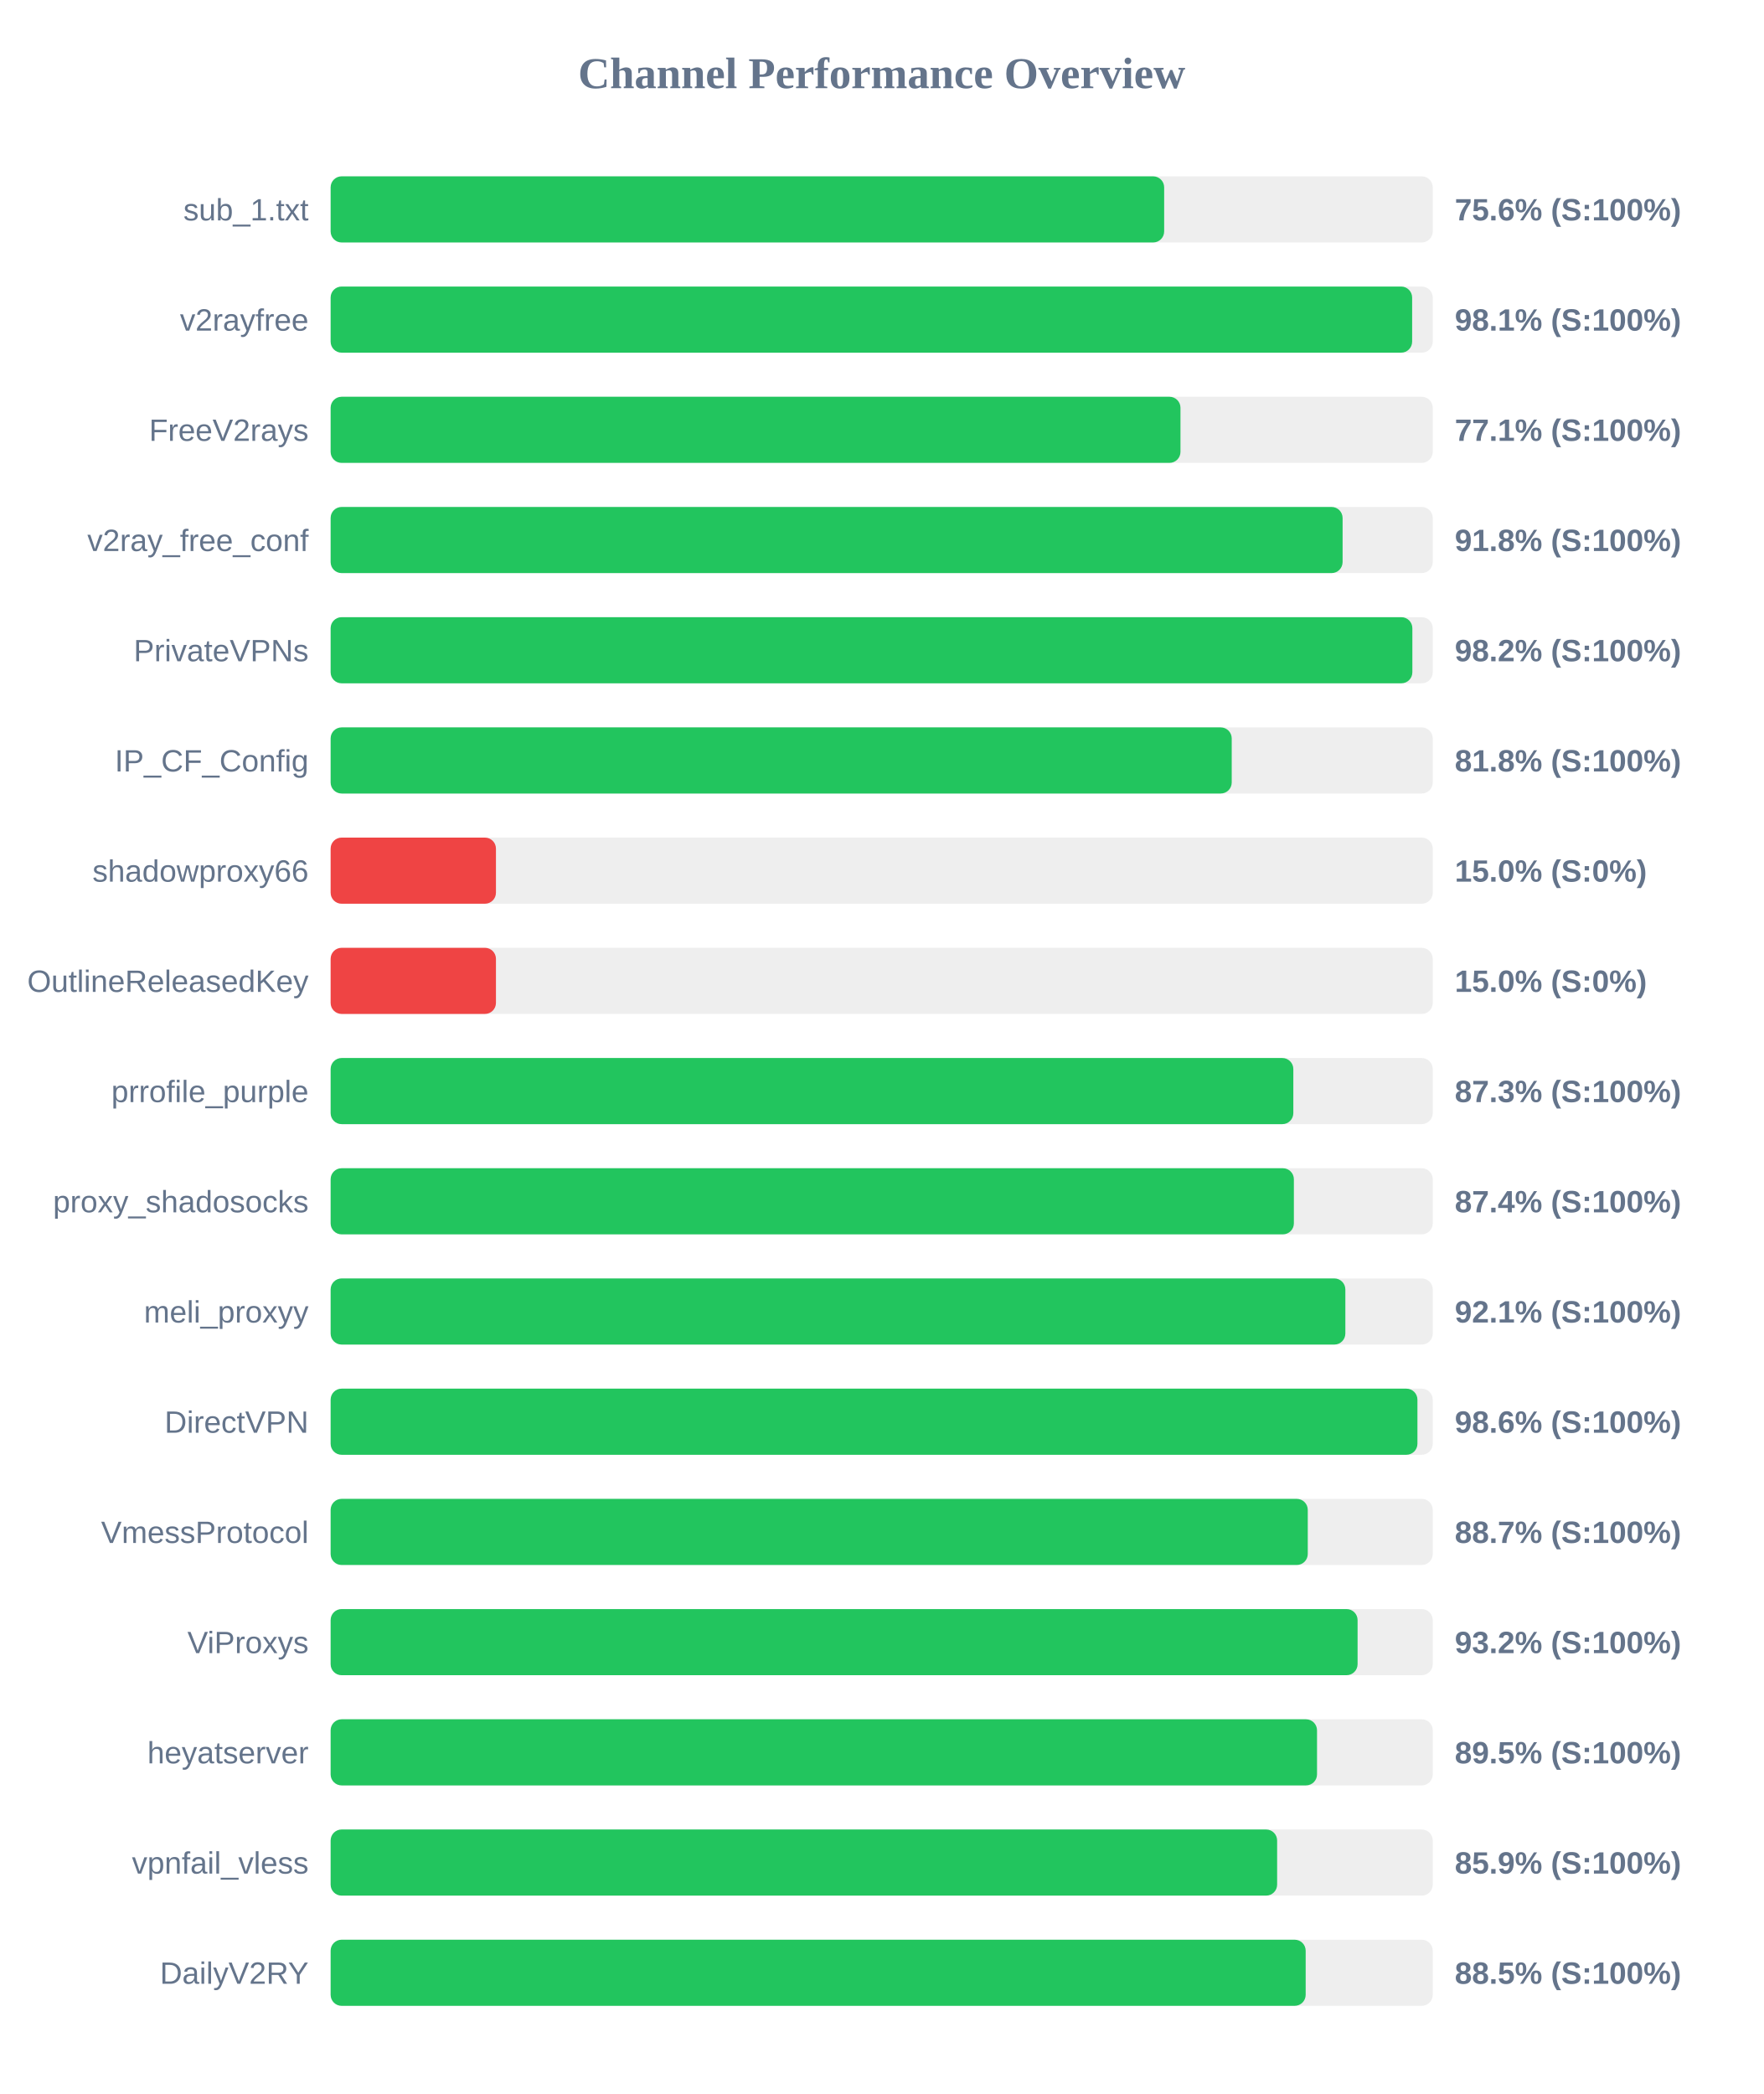
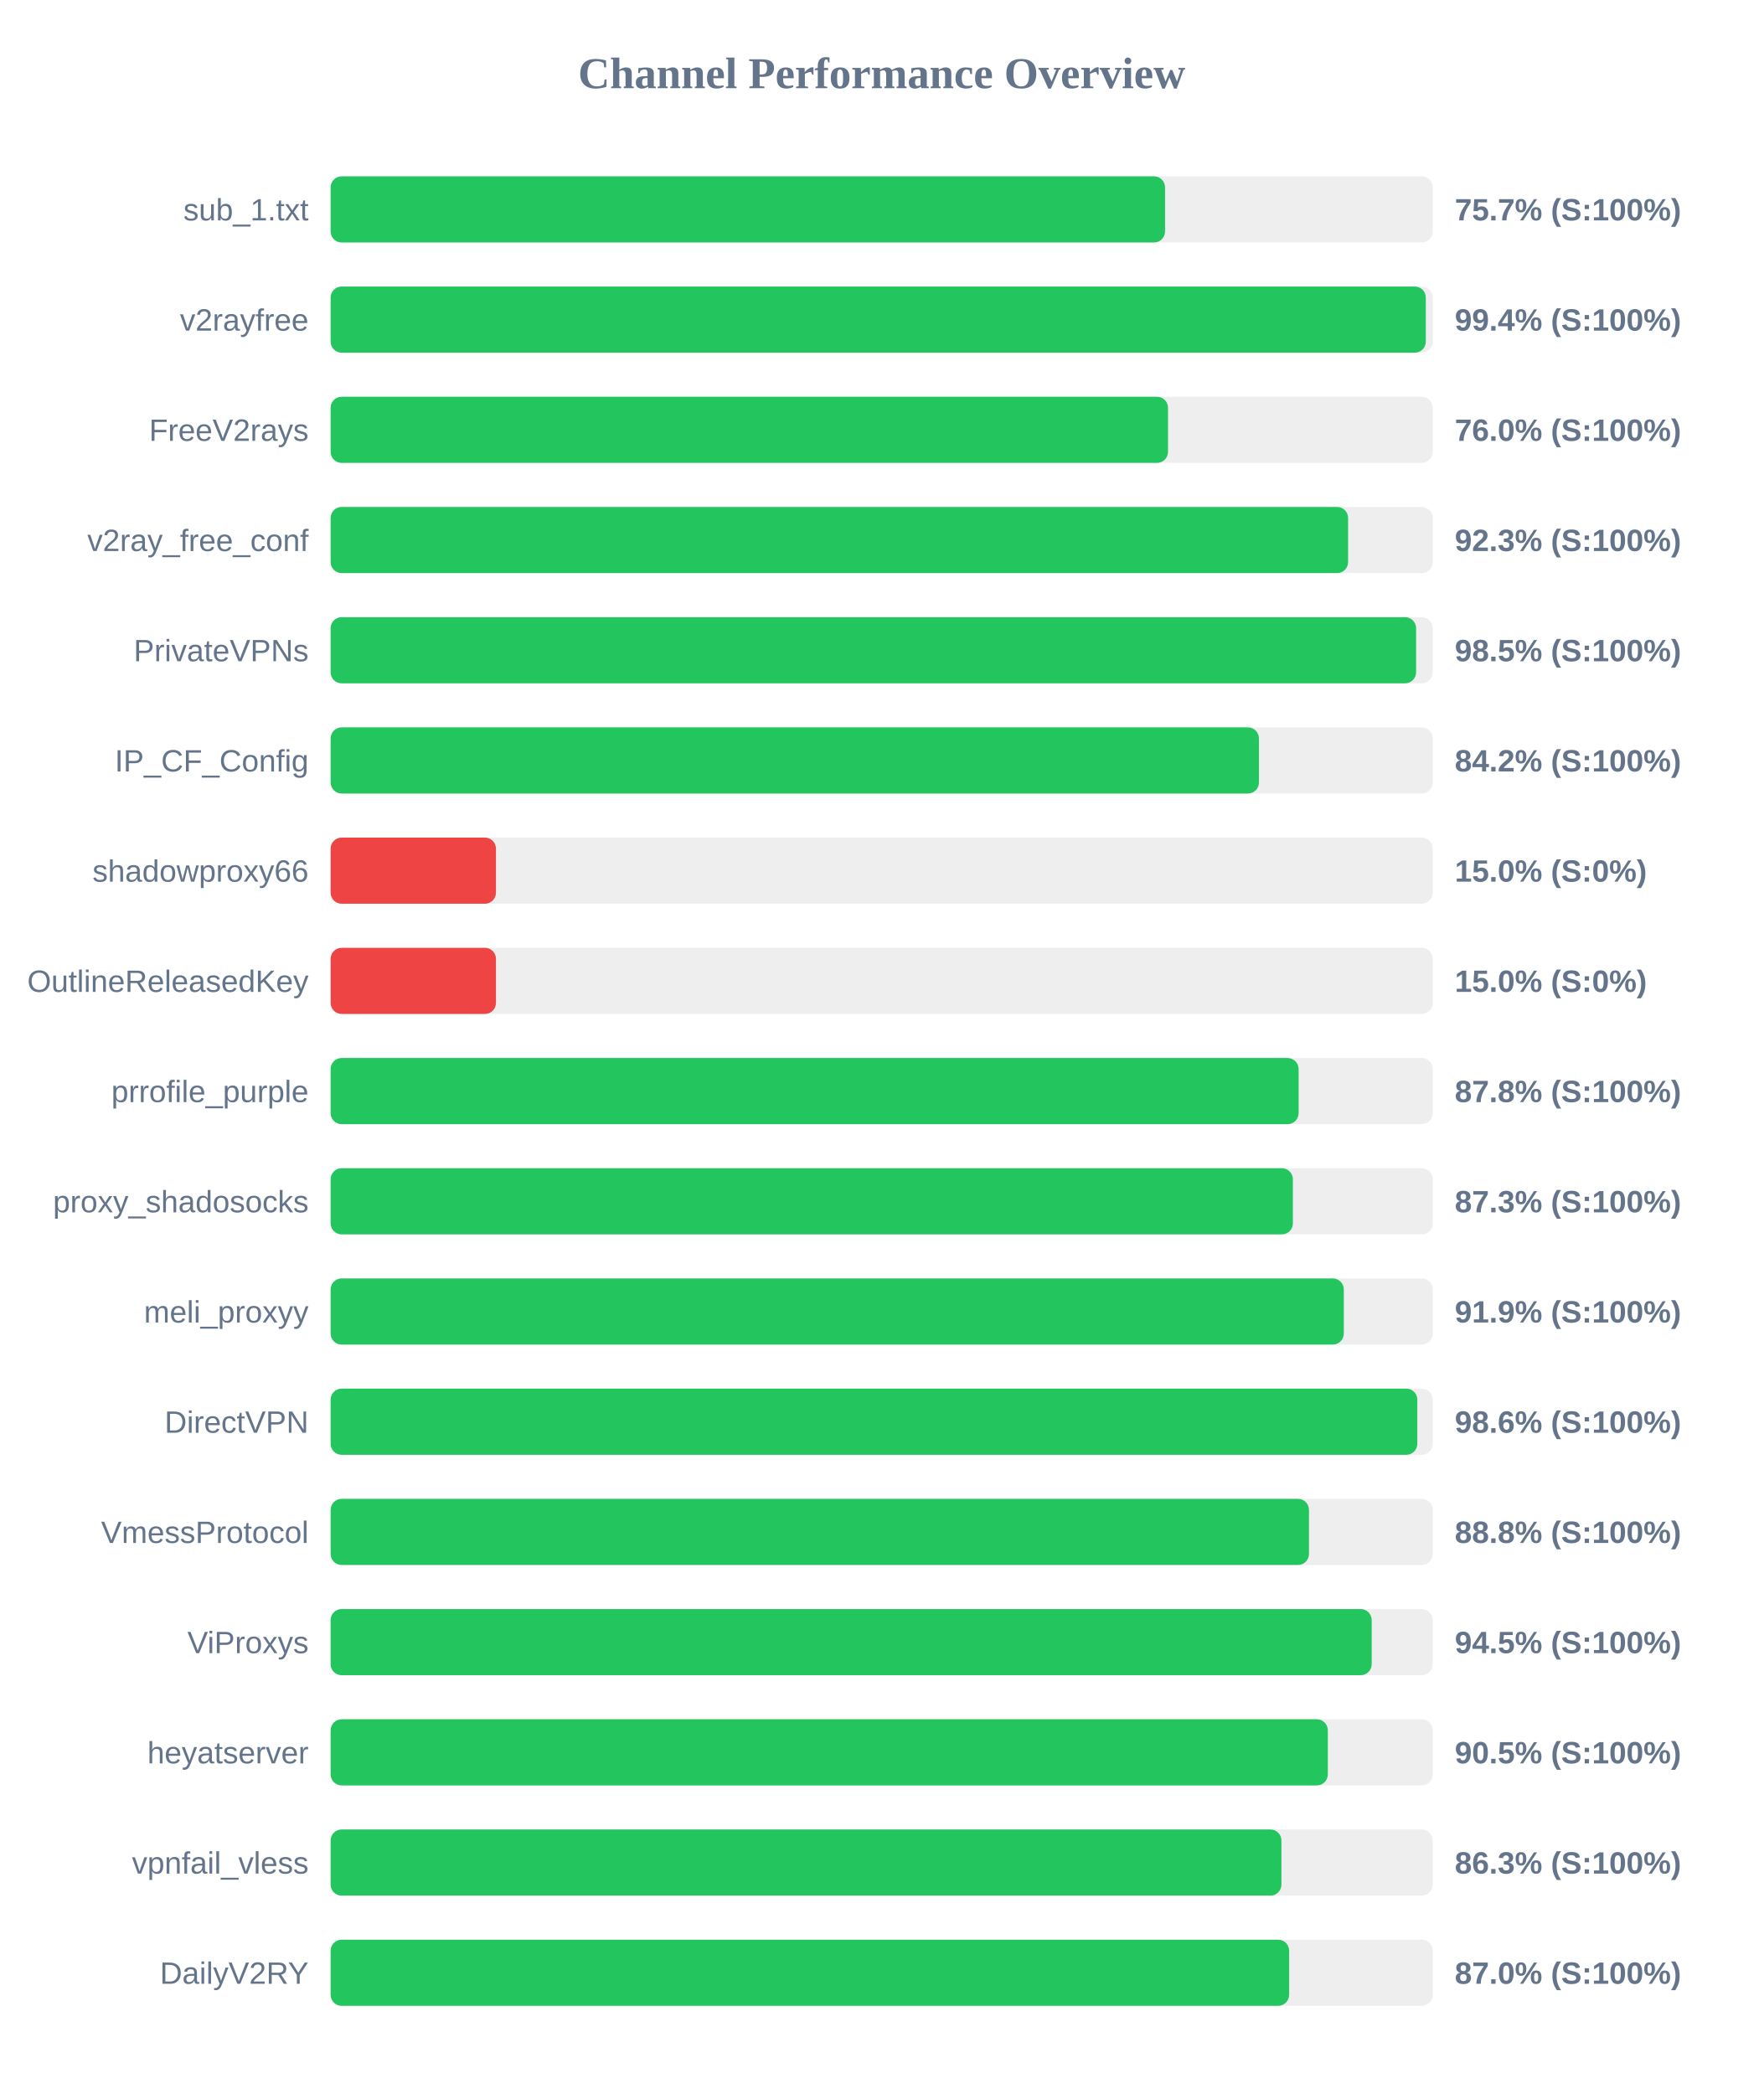
<svg xmlns="http://www.w3.org/2000/svg" width="800" height="950" version="1.1">
  <style>
        .row { font: 14px Arial; fill: #64748b; }
        .score { font: bold 14px Arial; fill: #64748b; }
    </style>
  <text x="400" y="40" text-anchor="middle" font-size="20px" font-weight="bold" fill="#64748b">Channel Performance Overview</text>
  <rect x="150" y="80" width="500" height="30" fill="#eee" rx="5" />
-   <rect x="150" y="80" width="378.15" height="30" fill="#22c55e" rx="5" />
+   <rect x="150" y="80" width="378.55" height="30" fill="#22c55e" rx="5" />
  <text x="140" y="100" text-anchor="end" class="row">sub_1.txt</text>
-   <text x="660" y="100" text-anchor="start" class="score">75.6% (S:100%)</text>
+   <text x="660" y="100" text-anchor="start" class="score">75.7% (S:100%)</text>
  <rect x="150" y="130" width="500" height="30" fill="#eee" rx="5" />
-   <rect x="150" y="130" width="490.65" height="30" fill="#22c55e" rx="5" />
+   <rect x="150" y="130" width="496.85" height="30" fill="#22c55e" rx="5" />
  <text x="140" y="150" text-anchor="end" class="row">v2rayfree</text>
-   <text x="660" y="150" text-anchor="start" class="score">98.1% (S:100%)</text>
+   <text x="660" y="150" text-anchor="start" class="score">99.4% (S:100%)</text>
  <rect x="150" y="180" width="500" height="30" fill="#eee" rx="5" />
-   <rect x="150" y="180" width="385.55" height="30" fill="#22c55e" rx="5" />
+   <rect x="150" y="180" width="379.9" height="30" fill="#22c55e" rx="5" />
  <text x="140" y="200" text-anchor="end" class="row">FreeV2rays</text>
-   <text x="660" y="200" text-anchor="start" class="score">77.1% (S:100%)</text>
+   <text x="660" y="200" text-anchor="start" class="score">76.0% (S:100%)</text>
  <rect x="150" y="230" width="500" height="30" fill="#eee" rx="5" />
-   <rect x="150" y="230" width="459.1" height="30" fill="#22c55e" rx="5" />
+   <rect x="150" y="230" width="461.6" height="30" fill="#22c55e" rx="5" />
  <text x="140" y="250" text-anchor="end" class="row">v2ray_free_conf</text>
-   <text x="660" y="250" text-anchor="start" class="score">91.8% (S:100%)</text>
+   <text x="660" y="250" text-anchor="start" class="score">92.3% (S:100%)</text>
  <rect x="150" y="280" width="500" height="30" fill="#eee" rx="5" />
-   <rect x="150" y="280" width="490.75" height="30" fill="#22c55e" rx="5" />
+   <rect x="150" y="280" width="492.45" height="30" fill="#22c55e" rx="5" />
  <text x="140" y="300" text-anchor="end" class="row">PrivateVPNs</text>
-   <text x="660" y="300" text-anchor="start" class="score">98.2% (S:100%)</text>
+   <text x="660" y="300" text-anchor="start" class="score">98.5% (S:100%)</text>
  <rect x="150" y="330" width="500" height="30" fill="#eee" rx="5" />
-   <rect x="150" y="330" width="408.8" height="30" fill="#22c55e" rx="5" />
+   <rect x="150" y="330" width="421.15" height="30" fill="#22c55e" rx="5" />
  <text x="140" y="350" text-anchor="end" class="row">IP_CF_Config</text>
-   <text x="660" y="350" text-anchor="start" class="score">81.8% (S:100%)</text>
+   <text x="660" y="350" text-anchor="start" class="score">84.2% (S:100%)</text>
  <rect x="150" y="380" width="500" height="30" fill="#eee" rx="5" />
  <rect x="150" y="380" width="75.0" height="30" fill="#ef4444" rx="5" />
  <text x="140" y="400" text-anchor="end" class="row">shadowproxy66</text>
  <text x="660" y="400" text-anchor="start" class="score">15.0% (S:0%)</text>
  <rect x="150" y="430" width="500" height="30" fill="#eee" rx="5" />
  <rect x="150" y="430" width="75.0" height="30" fill="#ef4444" rx="5" />
  <text x="140" y="450" text-anchor="end" class="row">OutlineReleasedKey</text>
  <text x="660" y="450" text-anchor="start" class="score">15.0% (S:0%)</text>
  <rect x="150" y="480" width="500" height="30" fill="#eee" rx="5" />
-   <rect x="150" y="480" width="436.75" height="30" fill="#22c55e" rx="5" />
+   <rect x="150" y="480" width="439.15" height="30" fill="#22c55e" rx="5" />
  <text x="140" y="500" text-anchor="end" class="row">prrofile_purple</text>
-   <text x="660" y="500" text-anchor="start" class="score">87.3% (S:100%)</text>
+   <text x="660" y="500" text-anchor="start" class="score">87.8% (S:100%)</text>
  <rect x="150" y="530" width="500" height="30" fill="#eee" rx="5" />
-   <rect x="150" y="530" width="437.0" height="30" fill="#22c55e" rx="5" />
+   <rect x="150" y="530" width="436.55" height="30" fill="#22c55e" rx="5" />
  <text x="140" y="550" text-anchor="end" class="row">proxy_shadosocks</text>
-   <text x="660" y="550" text-anchor="start" class="score">87.4% (S:100%)</text>
+   <text x="660" y="550" text-anchor="start" class="score">87.3% (S:100%)</text>
  <rect x="150" y="580" width="500" height="30" fill="#eee" rx="5" />
-   <rect x="150" y="580" width="460.35" height="30" fill="#22c55e" rx="5" />
+   <rect x="150" y="580" width="459.65" height="30" fill="#22c55e" rx="5" />
  <text x="140" y="600" text-anchor="end" class="row">meli_proxyy</text>
-   <text x="660" y="600" text-anchor="start" class="score">92.1% (S:100%)</text>
+   <text x="660" y="600" text-anchor="start" class="score">91.9% (S:100%)</text>
  <rect x="150" y="630" width="500" height="30" fill="#eee" rx="5" />
-   <rect x="150" y="630" width="493.05" height="30" fill="#22c55e" rx="5" />
+   <rect x="150" y="630" width="493.0" height="30" fill="#22c55e" rx="5" />
  <text x="140" y="650" text-anchor="end" class="row">DirectVPN</text>
  <text x="660" y="650" text-anchor="start" class="score">98.6% (S:100%)</text>
  <rect x="150" y="680" width="500" height="30" fill="#eee" rx="5" />
-   <rect x="150" y="680" width="443.3" height="30" fill="#22c55e" rx="5" />
+   <rect x="150" y="680" width="443.85" height="30" fill="#22c55e" rx="5" />
  <text x="140" y="700" text-anchor="end" class="row">VmessProtocol</text>
-   <text x="660" y="700" text-anchor="start" class="score">88.7% (S:100%)</text>
+   <text x="660" y="700" text-anchor="start" class="score">88.8% (S:100%)</text>
  <rect x="150" y="730" width="500" height="30" fill="#eee" rx="5" />
-   <rect x="150" y="730" width="465.9" height="30" fill="#22c55e" rx="5" />
+   <rect x="150" y="730" width="472.3" height="30" fill="#22c55e" rx="5" />
  <text x="140" y="750" text-anchor="end" class="row">ViProxys</text>
-   <text x="660" y="750" text-anchor="start" class="score">93.2% (S:100%)</text>
+   <text x="660" y="750" text-anchor="start" class="score">94.5% (S:100%)</text>
  <rect x="150" y="780" width="500" height="30" fill="#eee" rx="5" />
-   <rect x="150" y="780" width="447.5" height="30" fill="#22c55e" rx="5" />
+   <rect x="150" y="780" width="452.4" height="30" fill="#22c55e" rx="5" />
  <text x="140" y="800" text-anchor="end" class="row">heyatserver</text>
-   <text x="660" y="800" text-anchor="start" class="score">89.5% (S:100%)</text>
+   <text x="660" y="800" text-anchor="start" class="score">90.5% (S:100%)</text>
  <rect x="150" y="830" width="500" height="30" fill="#eee" rx="5" />
-   <rect x="150" y="830" width="429.4" height="30" fill="#22c55e" rx="5" />
+   <rect x="150" y="830" width="431.35" height="30" fill="#22c55e" rx="5" />
  <text x="140" y="850" text-anchor="end" class="row">vpnfail_vless</text>
-   <text x="660" y="850" text-anchor="start" class="score">85.9% (S:100%)</text>
+   <text x="660" y="850" text-anchor="start" class="score">86.3% (S:100%)</text>
  <rect x="150" y="880" width="500" height="30" fill="#eee" rx="5" />
-   <rect x="150" y="880" width="442.35" height="30" fill="#22c55e" rx="5" />
+   <rect x="150" y="880" width="434.85" height="30" fill="#22c55e" rx="5" />
  <text x="140" y="900" text-anchor="end" class="row">DailyV2RY</text>
-   <text x="660" y="900" text-anchor="start" class="score">88.5% (S:100%)</text>
+   <text x="660" y="900" text-anchor="start" class="score">87.0% (S:100%)</text>
</svg>
